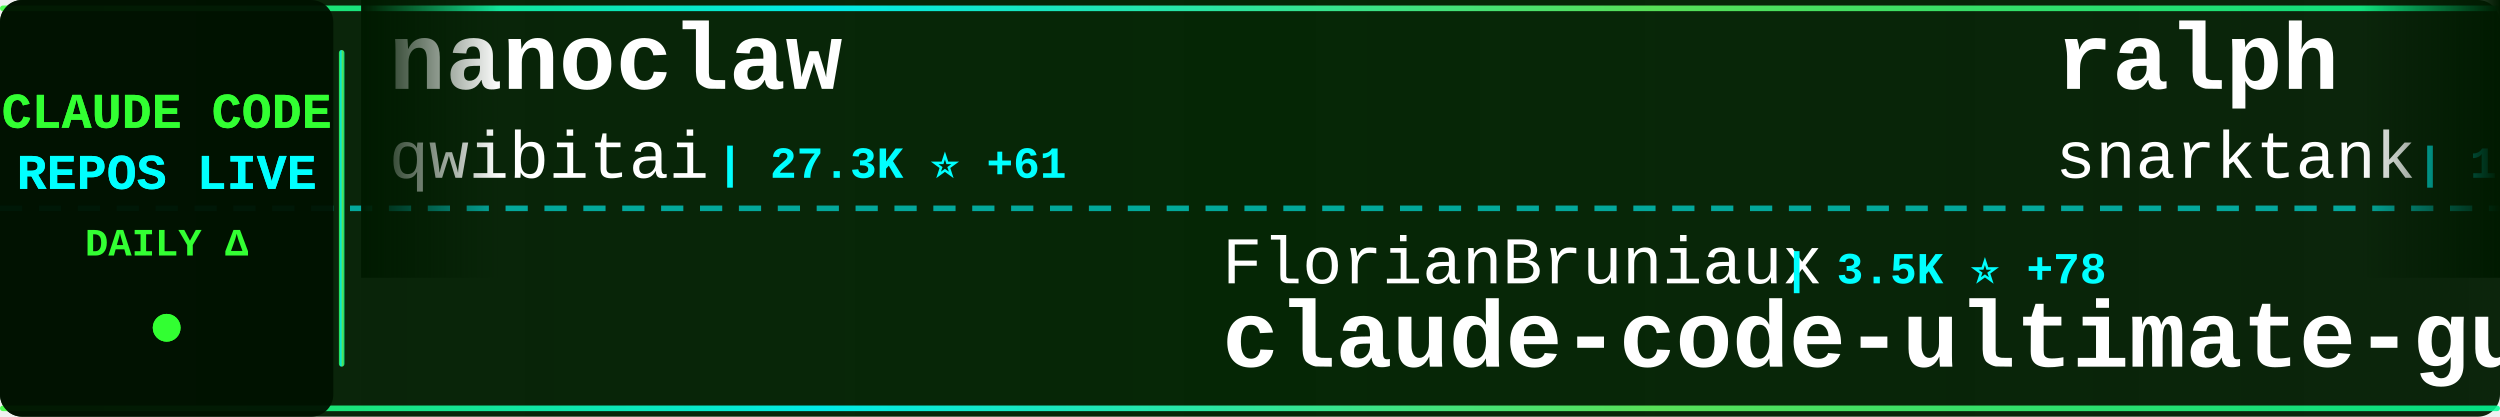
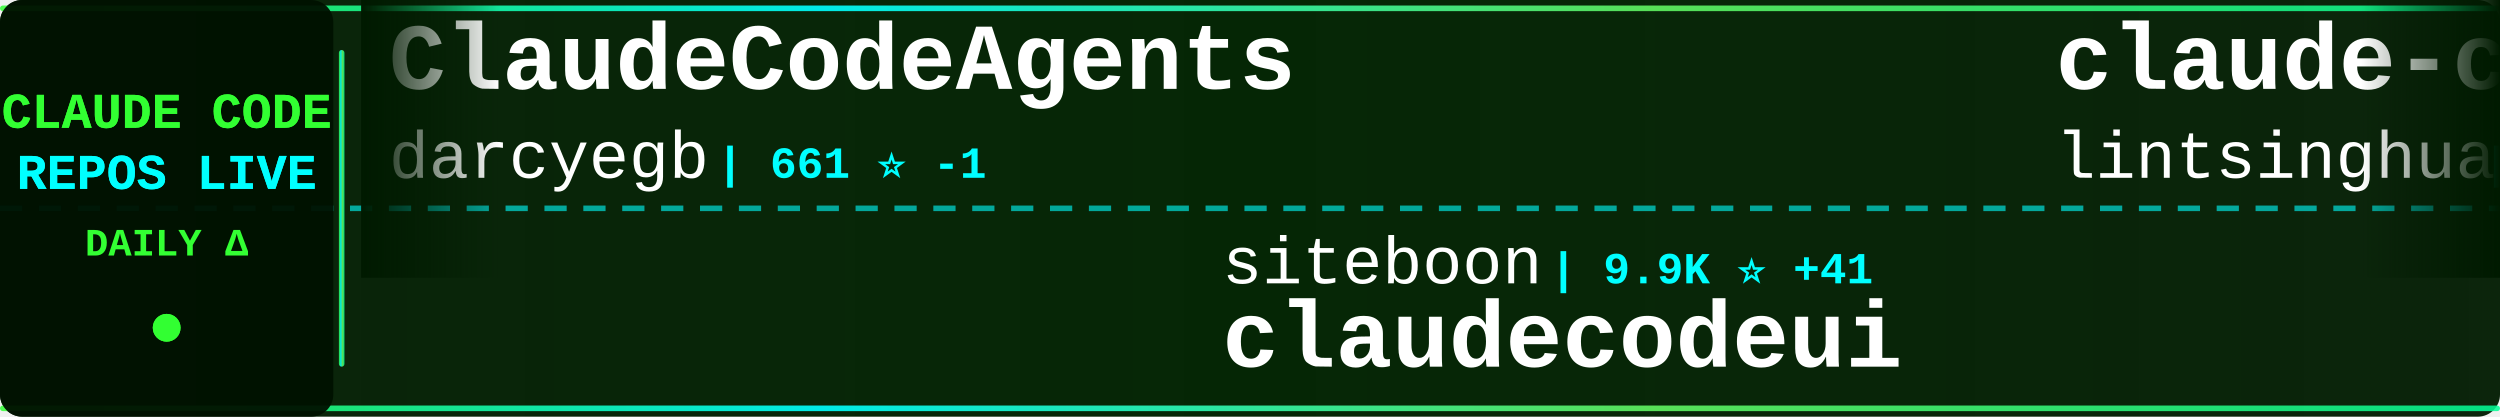
<svg xmlns="http://www.w3.org/2000/svg" width="900" height="150">
  <defs>
    <linearGradient id="tickerBg" x1="0%" y1="0%" x2="100%" y2="0%">
      <stop offset="0%" style="stop-color:#001a00;stop-opacity:0.95" />
      <stop offset="50%" style="stop-color:#002200;stop-opacity:0.98" />
      <stop offset="100%" style="stop-color:#001a00;stop-opacity:0.95" />
    </linearGradient>
    <linearGradient id="borderGrad" x1="0%" y1="0%" x2="100%" y2="0%">
      <stop offset="0%" style="stop-color:#33ff33;stop-opacity:0.85">
        <animate attributeName="stop-opacity" values="0.85;1;0.85" dur="2s" repeatCount="indefinite" />
      </stop>
      <stop offset="33%" style="stop-color:#00ffff;stop-opacity:0.9">
        <animate attributeName="stop-opacity" values="0.9;1;0.9" dur="2.2s" repeatCount="indefinite" />
      </stop>
      <stop offset="66%" style="stop-color:#66ff66;stop-opacity:0.85">
        <animate attributeName="stop-opacity" values="0.85;1;0.85" dur="1.8s" repeatCount="indefinite" />
      </stop>
      <stop offset="100%" style="stop-color:#00ff99;stop-opacity:0.85">
        <animate attributeName="stop-opacity" values="0.85;1;0.85" dur="2s" repeatCount="indefinite" />
      </stop>
    </linearGradient>
    <filter id="textGlow">
      <feGaussianBlur stdDeviation="0.1" result="coloredBlur" />
      <feMerge>
        <feMergeNode in="coloredBlur" />
        <feMergeNode in="SourceGraphic" />
      </feMerge>
    </filter>
    <filter id="metricGlow">
      <feGaussianBlur stdDeviation="0.2" result="coloredBlur" />
      <feMerge>
        <feMergeNode in="coloredBlur" />
        <feMergeNode in="SourceGraphic" />
      </feMerge>
    </filter>
    <linearGradient id="leftFade" x1="0%" y1="0%" x2="100%" y2="0%">
      <stop offset="0%" style="stop-color:#001a00;stop-opacity:1" />
      <stop offset="100%" style="stop-color:#001a00;stop-opacity:0" />
    </linearGradient>
    <linearGradient id="rightFade" x1="0%" y1="0%" x2="100%" y2="0%">
      <stop offset="0%" style="stop-color:#001a00;stop-opacity:0" />
      <stop offset="100%" style="stop-color:#001a00;stop-opacity:1" />
    </linearGradient>
  </defs>
  <rect width="900" height="150" fill="url(#tickerBg)" rx="8" />
  <rect x="0" y="2" width="900" height="2" fill="url(#borderGrad)" rx="1" />
  <rect x="0" y="146" width="900" height="2" fill="url(#borderGrad)" rx="1" />
  <line x1="0" y1="75" x2="900" y2="75" stroke="#00ffff" stroke-width="2" stroke-dasharray="8 6" opacity="0.6" />
  <rect x="0" y="0" width="120" height="150" fill="#001100" opacity="0.95" rx="8" />
  <text x="60" y="46" font-family="'Courier New', monospace" font-size="18" font-weight="bold" fill="#33ff33" text-anchor="middle" filter="url(#textGlow)">
    CLAUDE CODE
  </text>
  <text x="60" y="68" font-family="'Courier New', monospace" font-size="18" font-weight="bold" fill="#00ffff" text-anchor="middle" filter="url(#textGlow)">
    REPOS LIVE
  </text>
  <text x="60" y="92" font-family="'Courier New', monospace" font-size="14" font-weight="bold" fill="#33ff33" text-anchor="middle">
    DAILY Δ
  </text>
  <circle cx="60" cy="118" r="5" fill="#33ff33" filter="url(#metricGlow)">
    <animate attributeName="r" values="4;6;4" dur="1.5s" repeatCount="indefinite" />
    <animate attributeName="opacity" values="0.6;1;0.6" dur="1.5s" repeatCount="indefinite" />
  </circle>
  <rect x="122" y="18" width="2" height="114" fill="url(#borderGrad)" rx="1" />
  <clipPath id="tickerClip">
    <rect x="130" y="0" width="770" height="150" />
  </clipPath>
  <g clip-path="url(#tickerClip)">
    <g id="tickerItems">
      <animateTransform attributeName="transform" attributeType="XML" type="translate" from="0 0" to="-3000 0" dur="54s" repeatCount="indefinite" />
      <g transform="translate(0, 0)">
-         <text x="140" y="32" font-family="'Courier New', monospace" font-size="34" font-weight="bold" fill="#ffffff">nanoclaw</text>
-         <text x="140" y="64" font-family="'Courier New', monospace" font-size="24" font-weight="normal" fill="#ffffff" opacity="1.0">qwibitai</text>
-         <text x="258" y="64" font-family="'Courier New', monospace" font-size="16" font-weight="bold" fill="#00ffff"> | 27.3K ⭐ +61</text>
+         <text x="140" y="32" font-family="'Courier New', monospace" font-size="34" font-weight="bold" fill="#ffffff">ClaudeCodeAgents</text>
+         <text x="140" y="64" font-family="'Courier New', monospace" font-size="24" font-weight="normal" fill="#ffffff" opacity="1.0">darcyegb</text>
+         <text x="258" y="64" font-family="'Courier New', monospace" font-size="16" font-weight="bold" fill="#00ffff"> | 661 ⭐ -1</text>
      </g>
      <g transform="translate(300, 0)">
-         <text x="140" y="102" font-family="'Courier New', monospace" font-size="24" font-weight="normal" fill="#ffffff" opacity="1.0">FlorianBruniaux</text>
-         <text x="342" y="102" font-family="'Courier New', monospace" font-size="16" font-weight="bold" fill="#00ffff"> | 3.5K ⭐ +78</text>
-         <text x="140" y="132" font-family="'Courier New', monospace" font-size="34" font-weight="bold" fill="#ffffff">claude-code-ultimate-gui...</text>
+         <text x="140" y="102" font-family="'Courier New', monospace" font-size="24" font-weight="normal" fill="#ffffff" opacity="1.0">siteboon</text>
+         <text x="258" y="102" font-family="'Courier New', monospace" font-size="16" font-weight="bold" fill="#00ffff"> | 9.9K ⭐ +41</text>
+         <text x="140" y="132" font-family="'Courier New', monospace" font-size="34" font-weight="bold" fill="#ffffff">claudecodeui</text>
      </g>
      <g transform="translate(600, 0)">
-         <text x="140" y="32" font-family="'Courier New', monospace" font-size="34" font-weight="bold" fill="#ffffff">ralph</text>
-         <text x="140" y="64" font-family="'Courier New', monospace" font-size="24" font-weight="normal" fill="#ffffff" opacity="1.0">snarktank</text>
-         <text x="270" y="64" font-family="'Courier New', monospace" font-size="16" font-weight="bold" fill="#00ffff"> | 16.9K ⭐ +132</text>
+         <text x="140" y="32" font-family="'Courier New', monospace" font-size="34" font-weight="bold" fill="#ffffff">claude-code-book</text>
+         <text x="140" y="64" font-family="'Courier New', monospace" font-size="24" font-weight="normal" fill="#ffffff" opacity="1.0">lintsinghua</text>
+         <text x="294" y="64" font-family="'Courier New', monospace" font-size="16" font-weight="bold" fill="#00ffff"> | 2.8K ⭐ +37</text>
      </g>
      <g transform="translate(900, 0)">
-         <text x="140" y="102" font-family="'Courier New', monospace" font-size="24" font-weight="normal" fill="#ffffff" opacity="1.0">luongnv89</text>
-         <text x="270" y="102" font-family="'Courier New', monospace" font-size="16" font-weight="bold" fill="#00ffff"> | 26.7K ⭐ +296</text>
-         <text x="140" y="132" font-family="'Courier New', monospace" font-size="34" font-weight="bold" fill="#ffffff">claude-howto</text>
+         <text x="140" y="102" font-family="'Courier New', monospace" font-size="24" font-weight="normal" fill="#ffffff" opacity="1.0">RishabhK103</text>
+         <text x="294" y="102" font-family="'Courier New', monospace" font-size="16" font-weight="bold" fill="#00ffff"> | 58 ⭐ +1</text>
+         <text x="140" y="132" font-family="'Courier New', monospace" font-size="34" font-weight="bold" fill="#ffffff">claude-code</text>
      </g>
      <g transform="translate(1200, 0)">
-         <text x="140" y="32" font-family="'Courier New', monospace" font-size="34" font-weight="bold" fill="#ffffff">learn-claude-code</text>
-         <text x="140" y="64" font-family="'Courier New', monospace" font-size="24" font-weight="normal" fill="#ffffff" opacity="1.0">shareAI-lab</text>
-         <text x="294" y="64" font-family="'Courier New', monospace" font-size="16" font-weight="bold" fill="#00ffff"> | 53.8K ⭐ +448</text>
+         <text x="140" y="32" font-family="'Courier New', monospace" font-size="34" font-weight="bold" fill="#ffffff">claude-code</text>
+         <text x="140" y="64" font-family="'Courier New', monospace" font-size="24" font-weight="normal" fill="#ffffff" opacity="1.0">Onewon</text>
+         <text x="234" y="64" font-family="'Courier New', monospace" font-size="16" font-weight="bold" fill="#00ffff"> | 178 ⭐ +2</text>
      </g>
      <g transform="translate(1500, 0)">
-         <text x="140" y="102" font-family="'Courier New', monospace" font-size="24" font-weight="normal" fill="#ffffff" opacity="1.0">liuup</text>
-         <text x="222" y="102" font-family="'Courier New', monospace" font-size="16" font-weight="bold" fill="#00ffff"> | 1.6K ⭐ +64</text>
-         <text x="140" y="132" font-family="'Courier New', monospace" font-size="34" font-weight="bold" fill="#ffffff">claude-code-analysis</text>
+         <text x="140" y="102" font-family="'Courier New', monospace" font-size="24" font-weight="normal" fill="#ffffff" opacity="1.0">carlvellotti</text>
+         <text x="306" y="102" font-family="'Courier New', monospace" font-size="16" font-weight="bold" fill="#00ffff"> | 1.9K ⭐ +8</text>
+         <text x="140" y="132" font-family="'Courier New', monospace" font-size="34" font-weight="bold" fill="#ffffff">claude-code-pm-course</text>
      </g>
      <g transform="translate(1800, 0)">
-         <text x="140" y="32" font-family="'Courier New', monospace" font-size="34" font-weight="bold" fill="#ffffff">claude-code-templates</text>
-         <text x="140" y="64" font-family="'Courier New', monospace" font-size="24" font-weight="normal" fill="#ffffff" opacity="1.0">davila7</text>
-         <text x="246" y="64" font-family="'Courier New', monospace" font-size="16" font-weight="bold" fill="#00ffff"> | 24.6K ⭐ +30</text>
+         <text x="140" y="32" font-family="'Courier New', monospace" font-size="34" font-weight="bold" fill="#ffffff">claude-code-proxy</text>
+         <text x="140" y="64" font-family="'Courier New', monospace" font-size="24" font-weight="normal" fill="#ffffff" opacity="1.0">fuergaosi233</text>
+         <text x="306" y="64" font-family="'Courier New', monospace" font-size="16" font-weight="bold" fill="#00ffff"> | 2.4K ⭐ +11</text>
      </g>
      <g transform="translate(2100, 0)">
-         <text x="140" y="102" font-family="'Courier New', monospace" font-size="24" font-weight="normal" fill="#ffffff" opacity="1.0">anthropics</text>
-         <text x="282" y="102" font-family="'Courier New', monospace" font-size="16" font-weight="bold" fill="#00ffff"> | 7.1K ⭐ +25</text>
-         <text x="140" y="132" font-family="'Courier New', monospace" font-size="34" font-weight="bold" fill="#ffffff">claude-code-action</text>
+         <text x="140" y="102" font-family="'Courier New', monospace" font-size="24" font-weight="normal" fill="#ffffff" opacity="1.0">ykdojo</text>
+         <text x="234" y="102" font-family="'Courier New', monospace" font-size="16" font-weight="bold" fill="#00ffff"> | 7.7K ⭐ +20</text>
+         <text x="140" y="132" font-family="'Courier New', monospace" font-size="34" font-weight="bold" fill="#ffffff">claude-code-tips</text>
      </g>
      <g transform="translate(2400, 0)">
-         <text x="140" y="32" font-family="'Courier New', monospace" font-size="34" font-weight="bold" fill="#ffffff">Claude-code</text>
-         <text x="140" y="64" font-family="'Courier New', monospace" font-size="24" font-weight="normal" fill="#ffffff" opacity="1.0">fazxes</text>
-         <text x="234" y="64" font-family="'Courier New', monospace" font-size="16" font-weight="bold" fill="#00ffff"> | 206 ⭐</text>
+         <text x="140" y="32" font-family="'Courier New', monospace" font-size="34" font-weight="bold" fill="#ffffff">claude-code</text>
+         <text x="140" y="64" font-family="'Courier New', monospace" font-size="24" font-weight="normal" fill="#ffffff" opacity="1.0">alex000kim</text>
+         <text x="282" y="64" font-family="'Courier New', monospace" font-size="16" font-weight="bold" fill="#00ffff"> | 216 ⭐ +3</text>
      </g>
      <g transform="translate(2700, 0)">
+         <text x="140" y="102" font-family="'Courier New', monospace" font-size="24" font-weight="normal" fill="#ffffff" opacity="1.0">tanbiralam</text>
+         <text x="282" y="102" font-family="'Courier New', monospace" font-size="16" font-weight="bold" fill="#00ffff"> | 1.5K ⭐ +24</text>
+         <text x="140" y="132" font-family="'Courier New', monospace" font-size="34" font-weight="bold" fill="#ffffff">claude-code</text>
+       </g>
+       <g transform="translate(3000, 0)">
+         <text x="140" y="32" font-family="'Courier New', monospace" font-size="34" font-weight="bold" fill="#ffffff">ClaudeCodeAgents</text>
+         <text x="140" y="64" font-family="'Courier New', monospace" font-size="24" font-weight="normal" fill="#ffffff" opacity="1.0">darcyegb</text>
+         <text x="258" y="64" font-family="'Courier New', monospace" font-size="16" font-weight="bold" fill="#00ffff"> | 661 ⭐ -1</text>
+       </g>
+       <g transform="translate(3300, 0)">
        <text x="140" y="102" font-family="'Courier New', monospace" font-size="24" font-weight="normal" fill="#ffffff" opacity="1.0">siteboon</text>
-         <text x="258" y="102" font-family="'Courier New', monospace" font-size="16" font-weight="bold" fill="#00ffff"> | 9.9K ⭐ +48</text>
+         <text x="258" y="102" font-family="'Courier New', monospace" font-size="16" font-weight="bold" fill="#00ffff"> | 9.9K ⭐ +41</text>
        <text x="140" y="132" font-family="'Courier New', monospace" font-size="34" font-weight="bold" fill="#ffffff">claudecodeui</text>
      </g>
-       <g transform="translate(3000, 0)">
-         <text x="140" y="32" font-family="'Courier New', monospace" font-size="34" font-weight="bold" fill="#ffffff">nanoclaw</text>
-         <text x="140" y="64" font-family="'Courier New', monospace" font-size="24" font-weight="normal" fill="#ffffff" opacity="1.0">qwibitai</text>
-         <text x="258" y="64" font-family="'Courier New', monospace" font-size="16" font-weight="bold" fill="#00ffff"> | 27.3K ⭐ +61</text>
-       </g>
-       <g transform="translate(3300, 0)">
-         <text x="140" y="102" font-family="'Courier New', monospace" font-size="24" font-weight="normal" fill="#ffffff" opacity="1.0">FlorianBruniaux</text>
-         <text x="342" y="102" font-family="'Courier New', monospace" font-size="16" font-weight="bold" fill="#00ffff"> | 3.5K ⭐ +78</text>
-         <text x="140" y="132" font-family="'Courier New', monospace" font-size="34" font-weight="bold" fill="#ffffff">claude-code-ultimate-gui...</text>
-       </g>
      <g transform="translate(3600, 0)">
-         <text x="140" y="32" font-family="'Courier New', monospace" font-size="34" font-weight="bold" fill="#ffffff">ralph</text>
-         <text x="140" y="64" font-family="'Courier New', monospace" font-size="24" font-weight="normal" fill="#ffffff" opacity="1.0">snarktank</text>
-         <text x="270" y="64" font-family="'Courier New', monospace" font-size="16" font-weight="bold" fill="#00ffff"> | 16.9K ⭐ +132</text>
+         <text x="140" y="32" font-family="'Courier New', monospace" font-size="34" font-weight="bold" fill="#ffffff">claude-code-book</text>
+         <text x="140" y="64" font-family="'Courier New', monospace" font-size="24" font-weight="normal" fill="#ffffff" opacity="1.0">lintsinghua</text>
+         <text x="294" y="64" font-family="'Courier New', monospace" font-size="16" font-weight="bold" fill="#00ffff"> | 2.8K ⭐ +37</text>
      </g>
      <g transform="translate(3900, 0)">
-         <text x="140" y="102" font-family="'Courier New', monospace" font-size="24" font-weight="normal" fill="#ffffff" opacity="1.0">luongnv89</text>
-         <text x="270" y="102" font-family="'Courier New', monospace" font-size="16" font-weight="bold" fill="#00ffff"> | 26.7K ⭐ +296</text>
-         <text x="140" y="132" font-family="'Courier New', monospace" font-size="34" font-weight="bold" fill="#ffffff">claude-howto</text>
+         <text x="140" y="102" font-family="'Courier New', monospace" font-size="24" font-weight="normal" fill="#ffffff" opacity="1.0">RishabhK103</text>
+         <text x="294" y="102" font-family="'Courier New', monospace" font-size="16" font-weight="bold" fill="#00ffff"> | 58 ⭐ +1</text>
+         <text x="140" y="132" font-family="'Courier New', monospace" font-size="34" font-weight="bold" fill="#ffffff">claude-code</text>
      </g>
    </g>
  </g>
  <rect x="130" y="0" width="50" height="100" fill="url(#leftFade)" />
  <rect x="850" y="0" width="50" height="100" fill="url(#rightFade)" />
</svg>
